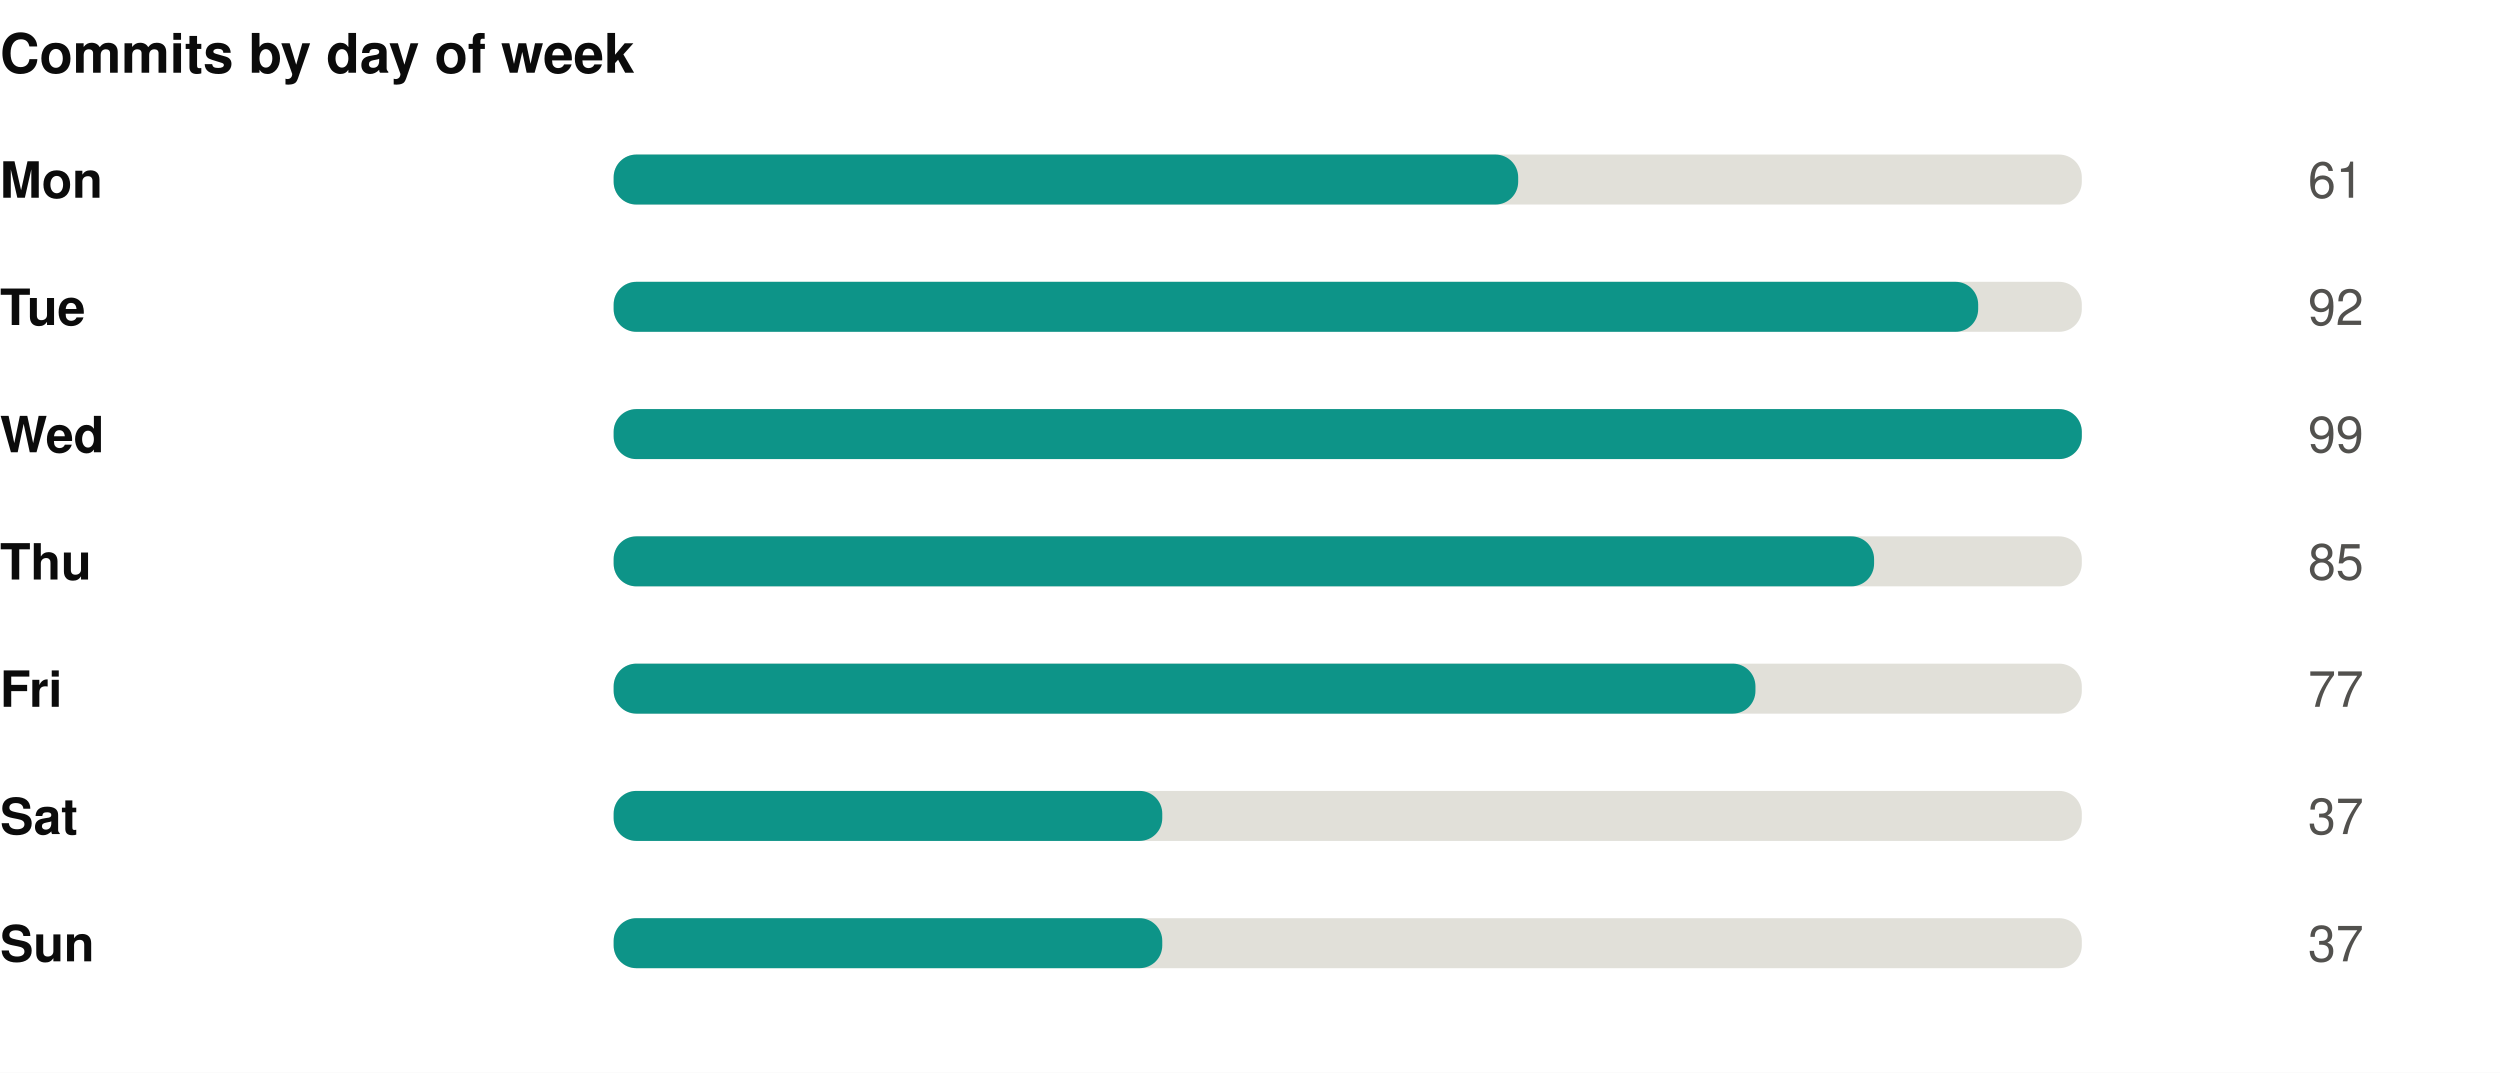
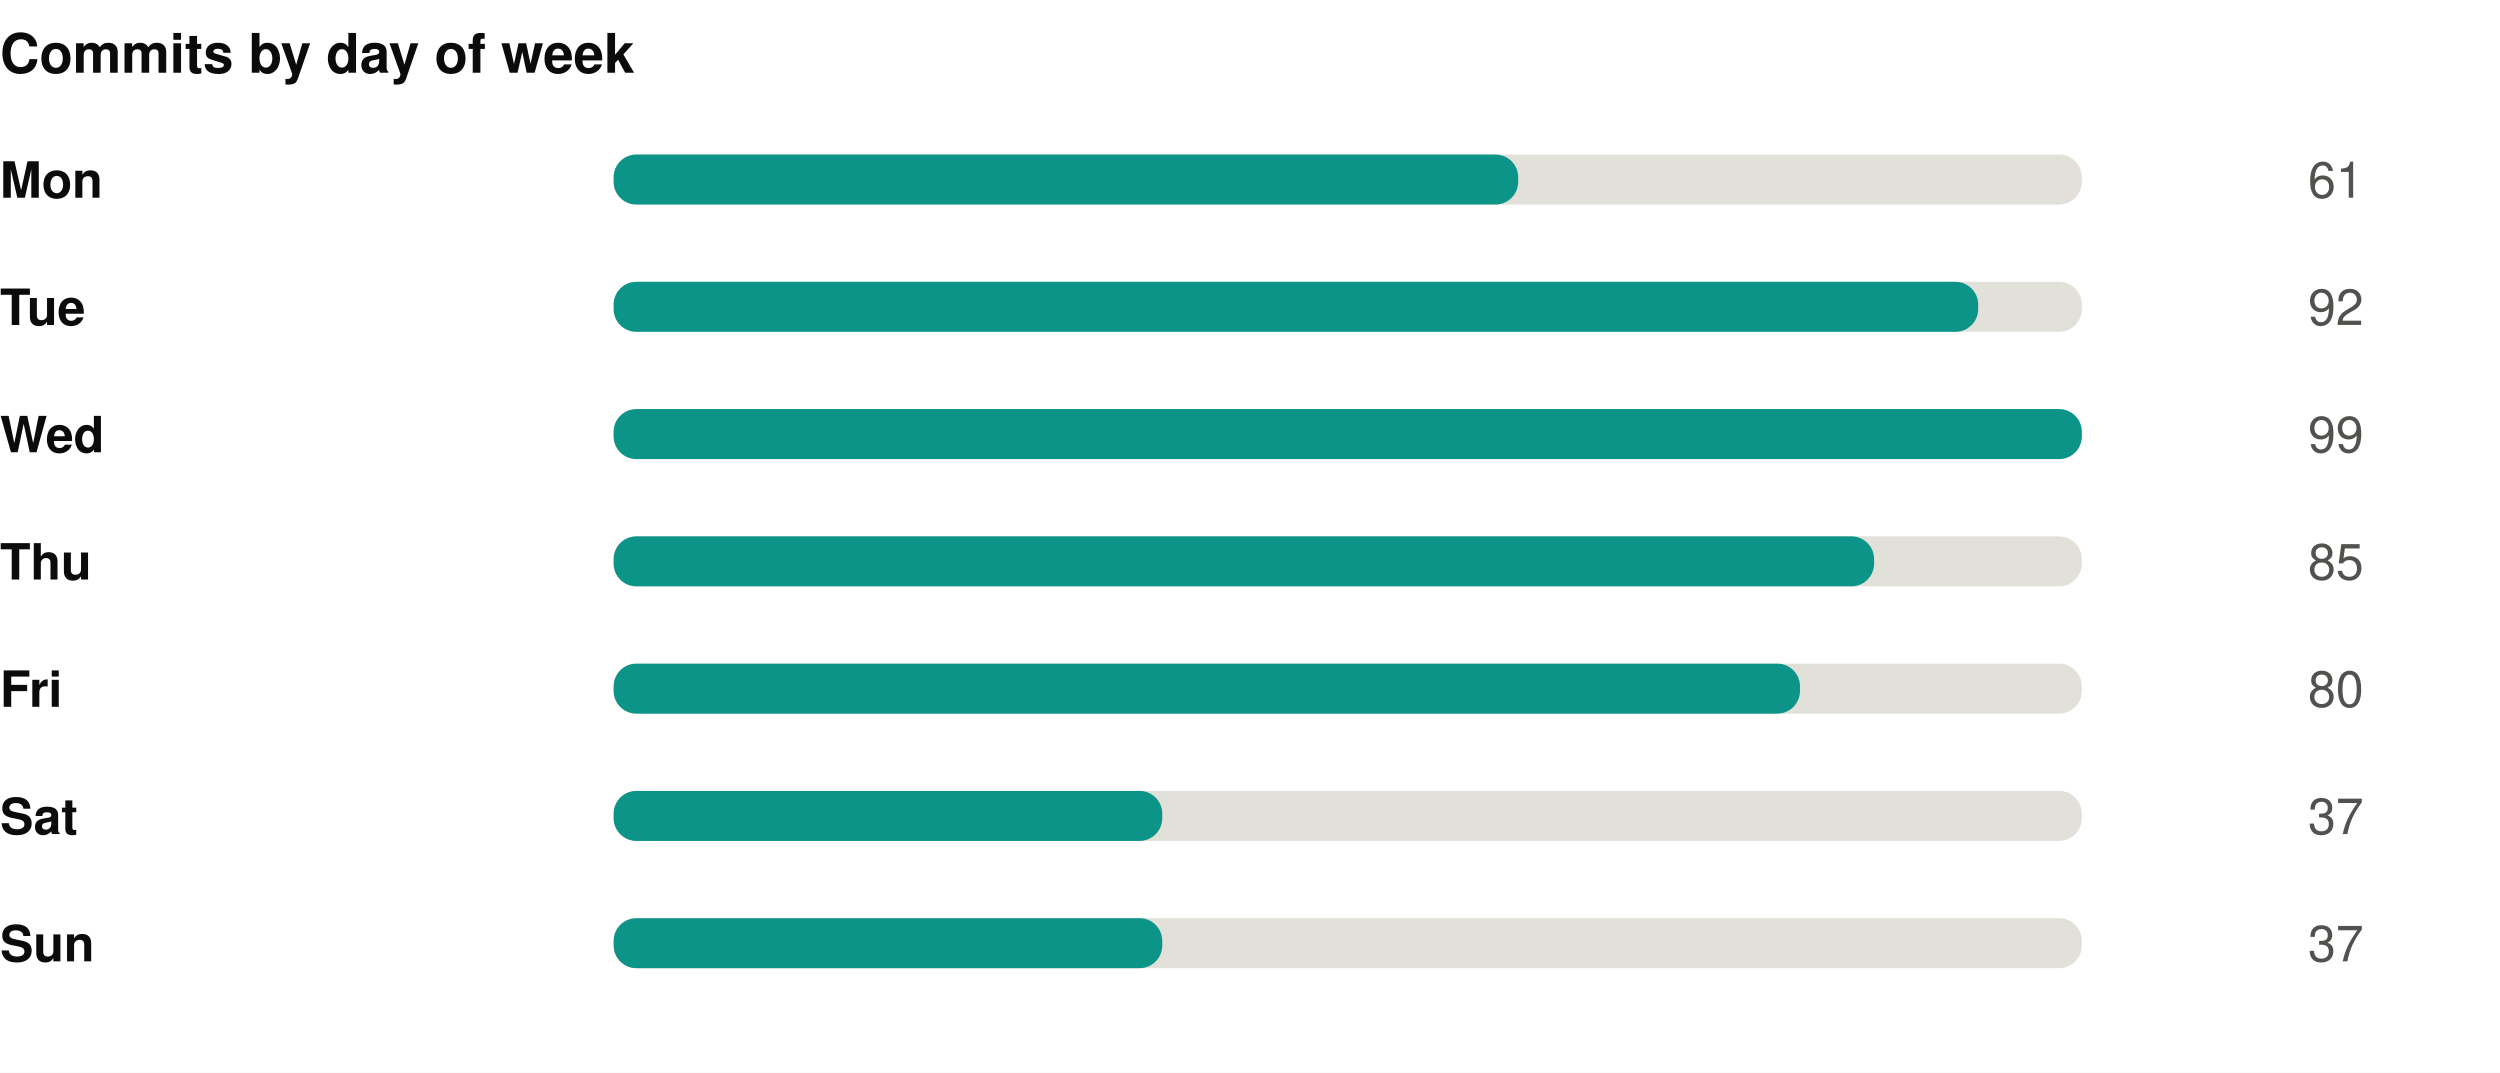
<svg xmlns="http://www.w3.org/2000/svg" width="550" height="236" viewBox="0 0 550 236" role="img">
  <rect width="550" height="236" fill="#ffffff" />
  <style>
@keyframes grow{from{transform:scaleX(0)}}
@keyframes rise{from{opacity:0;transform:translateY(9px)}}
@keyframes fade{from{opacity:0}}
@keyframes draw{to{stroke-dashoffset:0}}
.bar{transform-box:fill-box;transform-origin:left center;animation:grow .9s cubic-bezier(.22,1,.36,1) var(--d,0s) both}
.rise{animation:rise .7s cubic-bezier(.22,1,.36,1) var(--d,0s) both}
.fade{animation:fade .8s ease-out var(--d,0s) both}
.draw{animation:draw 1.7s ease-out .1s both}
@media (prefers-reduced-motion:reduce){
.bar,.rise,.fade,.draw{animation:none;transform:none;opacity:1;stroke-dashoffset:0}
}
</style>
  <g transform="translate(0,0)">
    <text x="0" y="16" font-family="-apple-system,BlinkMacSystemFont,'Segoe UI',Helvetica,Arial,sans-serif" font-size="12" font-weight="700" fill="#0b0b0b" text-anchor="start">Commits by day of week</text>
    <text x="0" y="43.5" font-family="-apple-system,BlinkMacSystemFont,'Segoe UI',Helvetica,Arial,sans-serif" font-size="11" font-weight="600" fill="#0b0b0b" text-anchor="start">Mon</text>
    <rect x="135" y="34" width="323" height="11" rx="5" fill="#e1e0d9" />
    <rect class="bar" style="--d:0.00s" x="135" y="34" width="199.0" height="11" rx="5" fill="#0d9488" />
    <g class="fade" style="--d:0.00s">
      <text x="520" y="43.5" font-family="-apple-system,BlinkMacSystemFont,'Segoe UI',Helvetica,Arial,sans-serif" font-size="11" font-weight="400" fill="#52514e" text-anchor="end">61</text>
    </g>
    <text x="0" y="71.5" font-family="-apple-system,BlinkMacSystemFont,'Segoe UI',Helvetica,Arial,sans-serif" font-size="11" font-weight="600" fill="#0b0b0b" text-anchor="start">Tue</text>
    <rect x="135" y="62" width="323" height="11" rx="5" fill="#e1e0d9" />
    <rect class="bar" style="--d:0.07s" x="135" y="62" width="300.2" height="11" rx="5" fill="#0d9488" />
    <g class="fade" style="--d:0.07s">
      <text x="520" y="71.5" font-family="-apple-system,BlinkMacSystemFont,'Segoe UI',Helvetica,Arial,sans-serif" font-size="11" font-weight="400" fill="#52514e" text-anchor="end">92</text>
    </g>
    <text x="0" y="99.5" font-family="-apple-system,BlinkMacSystemFont,'Segoe UI',Helvetica,Arial,sans-serif" font-size="11" font-weight="600" fill="#0b0b0b" text-anchor="start">Wed</text>
    <rect x="135" y="90" width="323" height="11" rx="5" fill="#e1e0d9" />
    <rect class="bar" style="--d:0.14s" x="135" y="90" width="323.0" height="11" rx="5" fill="#0d9488" />
    <g class="fade" style="--d:0.14s">
      <text x="520" y="99.5" font-family="-apple-system,BlinkMacSystemFont,'Segoe UI',Helvetica,Arial,sans-serif" font-size="11" font-weight="400" fill="#52514e" text-anchor="end">99</text>
    </g>
    <text x="0" y="127.5" font-family="-apple-system,BlinkMacSystemFont,'Segoe UI',Helvetica,Arial,sans-serif" font-size="11" font-weight="600" fill="#0b0b0b" text-anchor="start">Thu</text>
    <rect x="135" y="118" width="323" height="11" rx="5" fill="#e1e0d9" />
    <rect class="bar" style="--d:0.21s" x="135" y="118" width="277.3" height="11" rx="5" fill="#0d9488" />
    <g class="fade" style="--d:0.21s">
      <text x="520" y="127.5" font-family="-apple-system,BlinkMacSystemFont,'Segoe UI',Helvetica,Arial,sans-serif" font-size="11" font-weight="400" fill="#52514e" text-anchor="end">85</text>
    </g>
    <text x="0" y="155.5" font-family="-apple-system,BlinkMacSystemFont,'Segoe UI',Helvetica,Arial,sans-serif" font-size="11" font-weight="600" fill="#0b0b0b" text-anchor="start">Fri</text>
    <rect x="135" y="146" width="323" height="11" rx="5" fill="#e1e0d9" />
-     <rect class="bar" style="--d:0.28s" x="135" y="146" width="251.2" height="11" rx="5" fill="#0d9488" />
+     <rect class="bar" style="--d:0.28s" x="135" y="146" width="261.0" height="11" rx="5" fill="#0d9488" />
    <g class="fade" style="--d:0.28s">
-       <text x="520" y="155.5" font-family="-apple-system,BlinkMacSystemFont,'Segoe UI',Helvetica,Arial,sans-serif" font-size="11" font-weight="400" fill="#52514e" text-anchor="end">77</text>
+       <text x="520" y="155.5" font-family="-apple-system,BlinkMacSystemFont,'Segoe UI',Helvetica,Arial,sans-serif" font-size="11" font-weight="400" fill="#52514e" text-anchor="end">80</text>
    </g>
    <text x="0" y="183.5" font-family="-apple-system,BlinkMacSystemFont,'Segoe UI',Helvetica,Arial,sans-serif" font-size="11" font-weight="600" fill="#0b0b0b" text-anchor="start">Sat</text>
    <rect x="135" y="174" width="323" height="11" rx="5" fill="#e1e0d9" />
    <rect class="bar" style="--d:0.35s" x="135" y="174" width="120.7" height="11" rx="5" fill="#0d9488" />
    <g class="fade" style="--d:0.35s">
      <text x="520" y="183.5" font-family="-apple-system,BlinkMacSystemFont,'Segoe UI',Helvetica,Arial,sans-serif" font-size="11" font-weight="400" fill="#52514e" text-anchor="end">37</text>
    </g>
    <text x="0" y="211.5" font-family="-apple-system,BlinkMacSystemFont,'Segoe UI',Helvetica,Arial,sans-serif" font-size="11" font-weight="600" fill="#0b0b0b" text-anchor="start">Sun</text>
    <rect x="135" y="202" width="323" height="11" rx="5" fill="#e1e0d9" />
    <rect class="bar" style="--d:0.42s" x="135" y="202" width="120.7" height="11" rx="5" fill="#0d9488" />
    <g class="fade" style="--d:0.42s">
      <text x="520" y="211.5" font-family="-apple-system,BlinkMacSystemFont,'Segoe UI',Helvetica,Arial,sans-serif" font-size="11" font-weight="400" fill="#52514e" text-anchor="end">37</text>
    </g>
  </g>
</svg>
